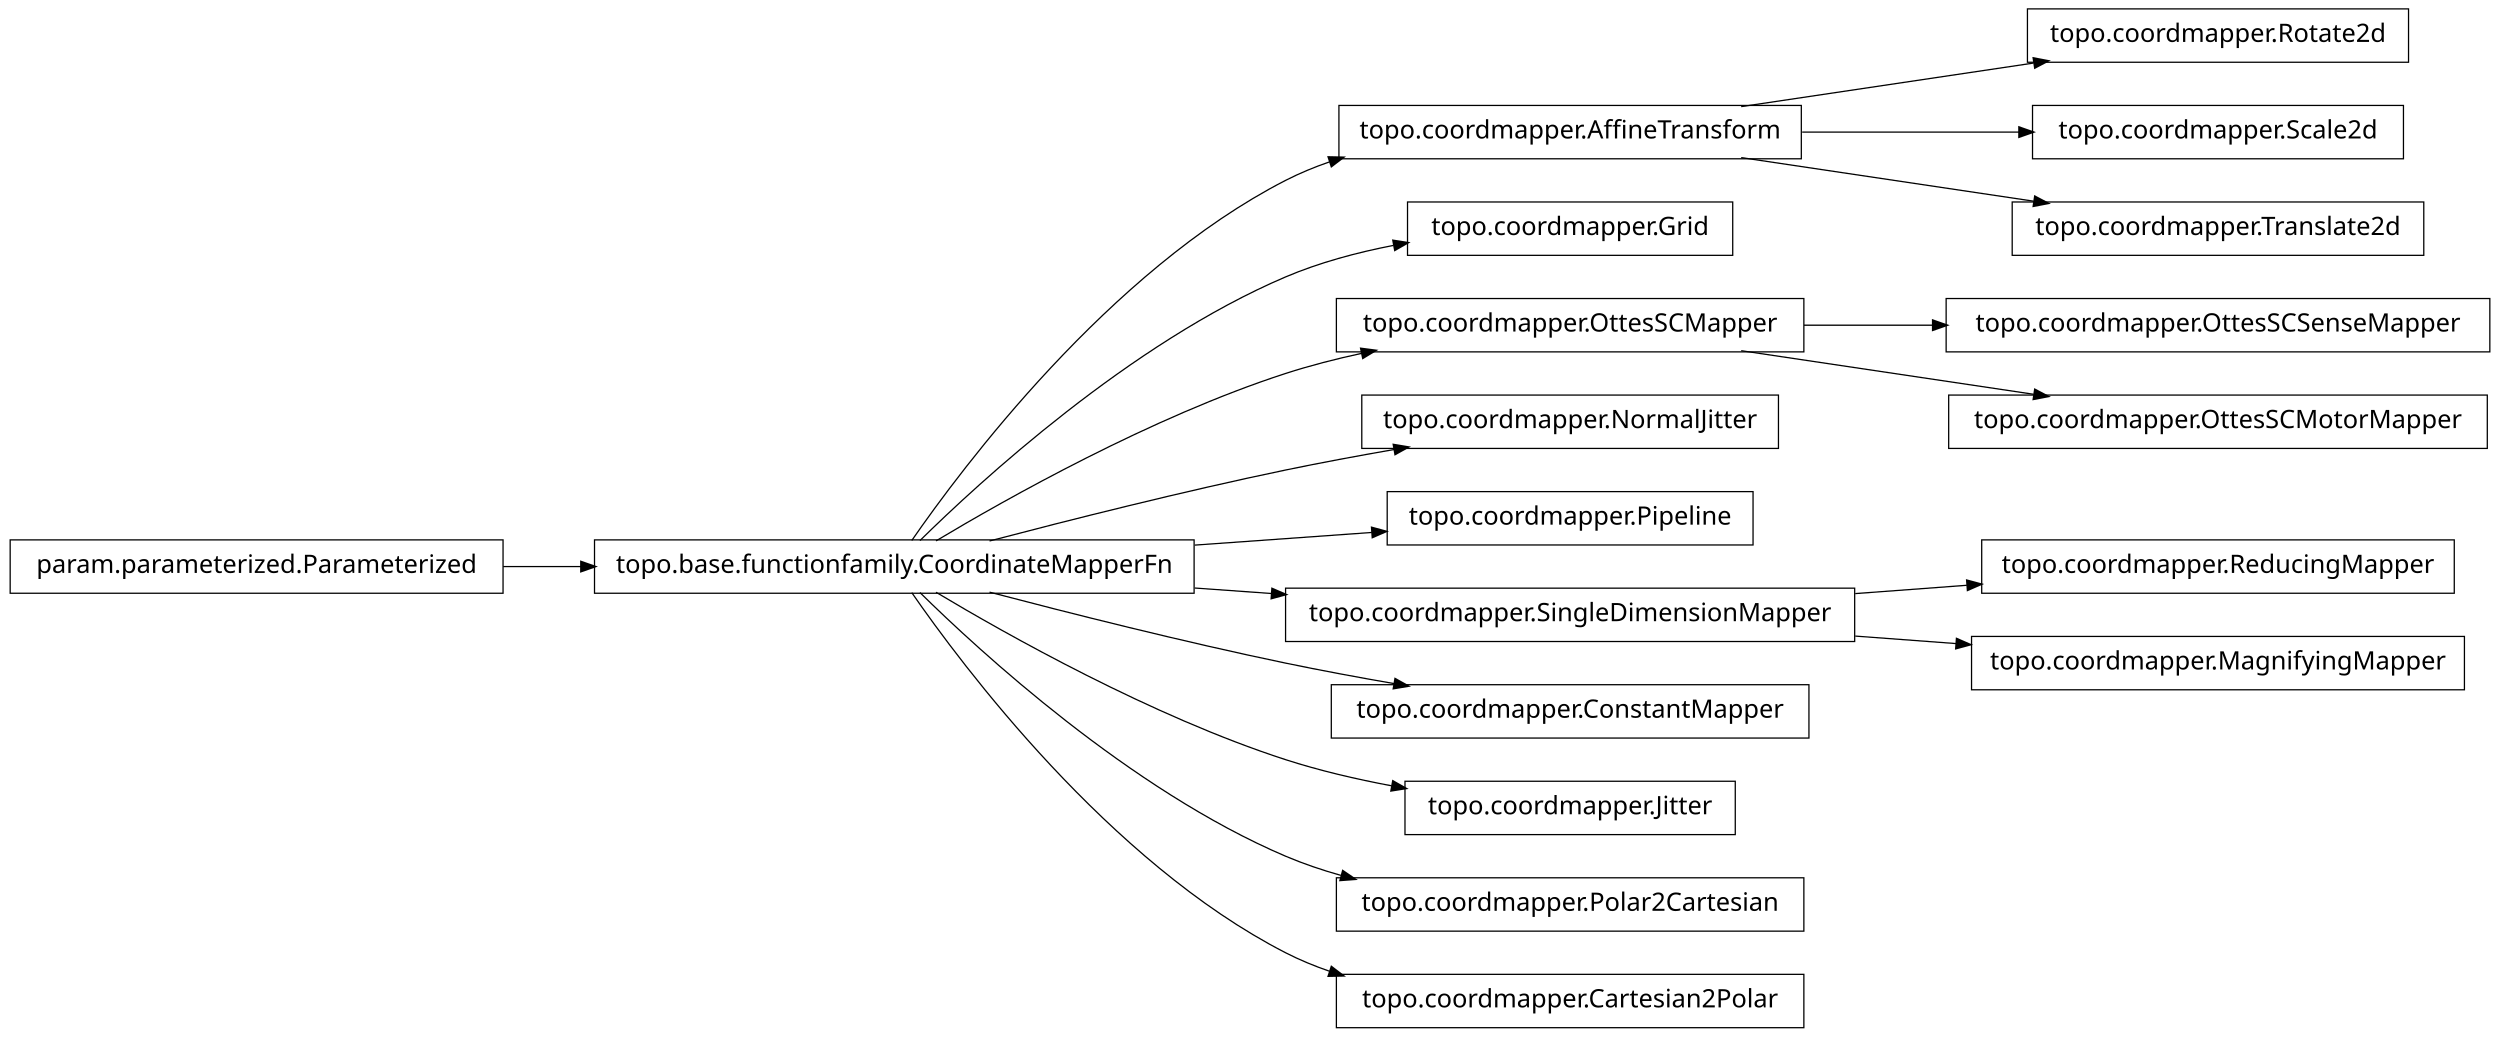
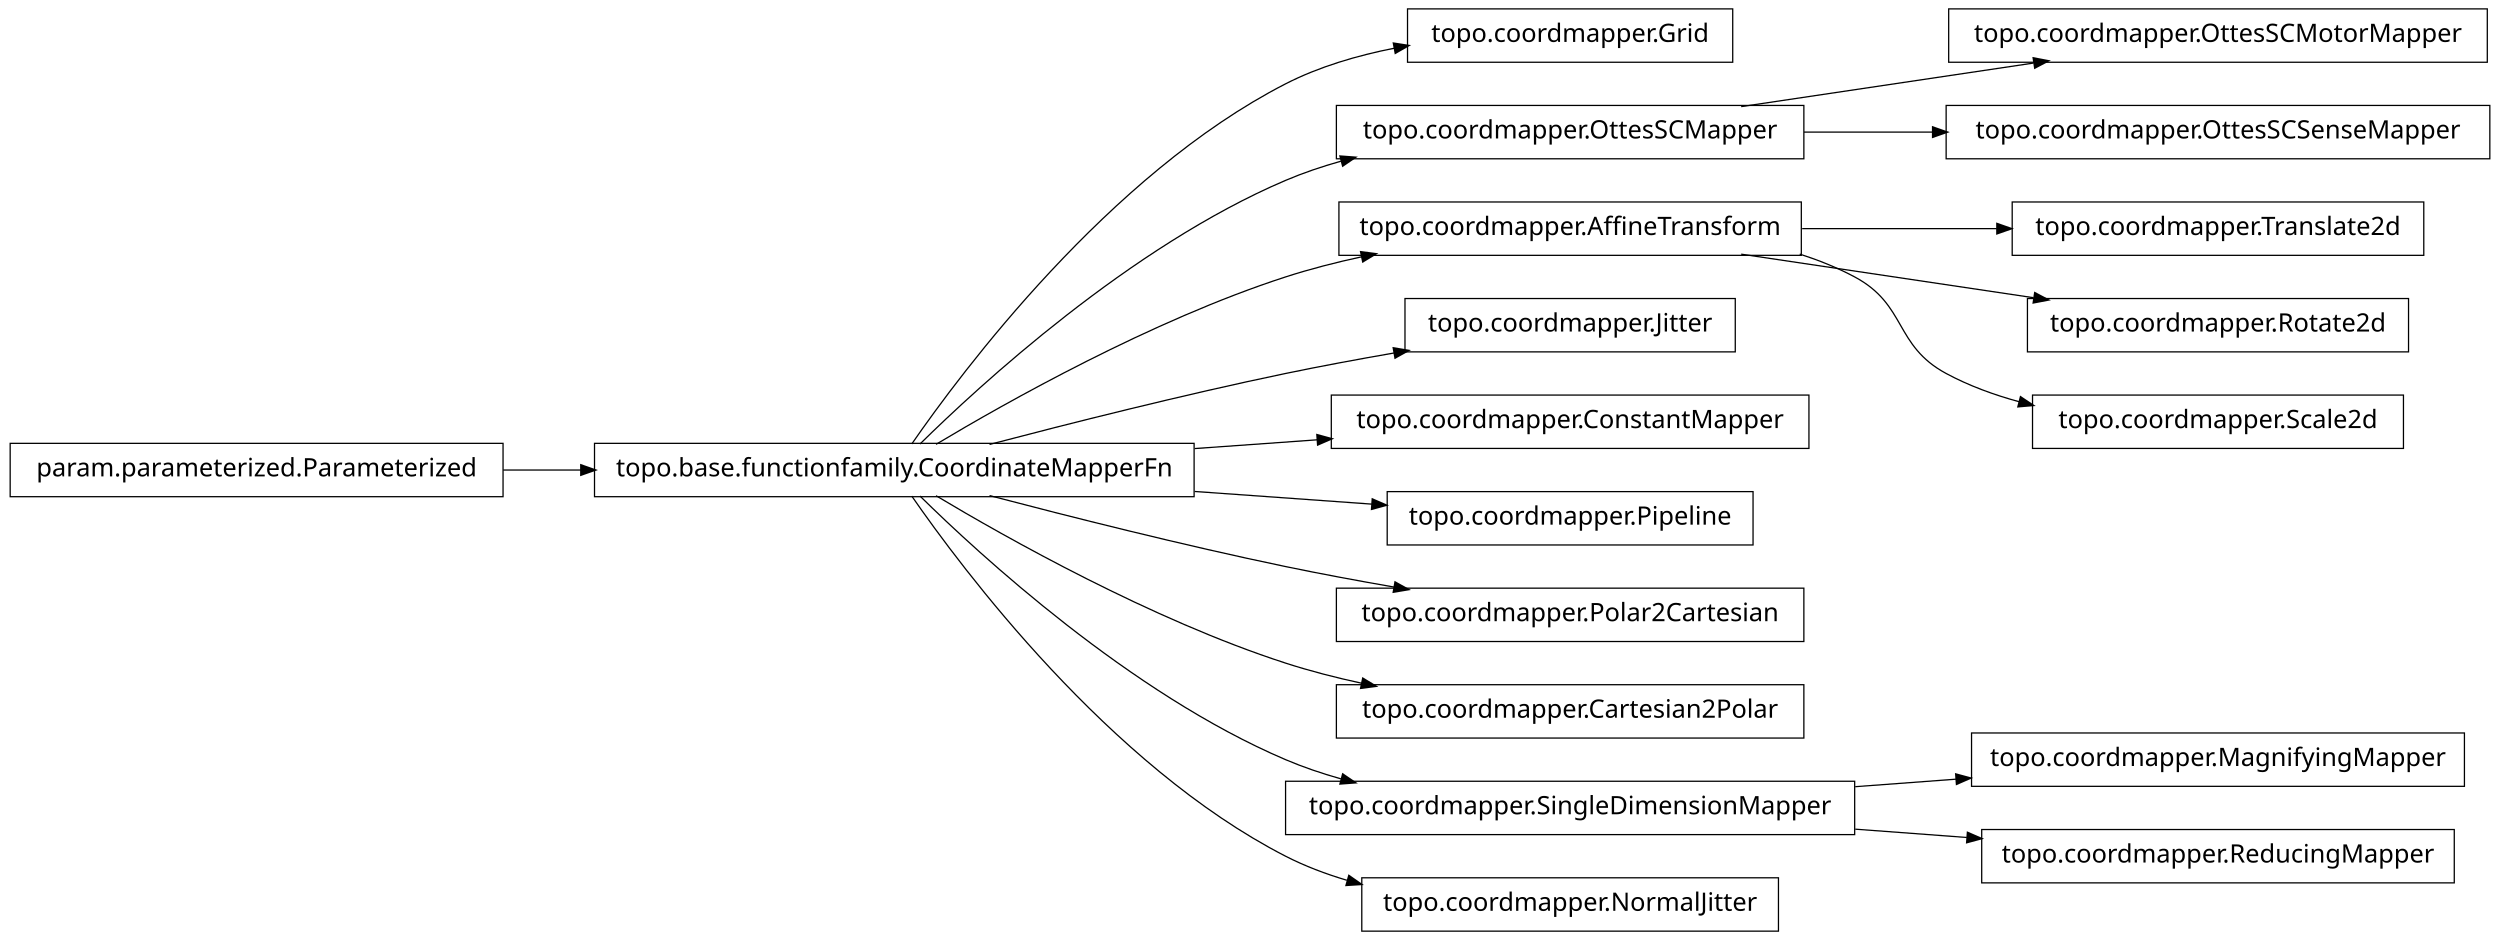
- <svg xmlns="http://www.w3.org/2000/svg" width="984pt" height="408pt" viewBox="0.00 0.00 984.00 408.00">
-   <g id="graph1" class="graph" transform="scale(1 1) rotate(0) translate(4 404)">
-     <polygon fill="white" stroke="white" points="-4,5 -4,-404 981,-404 981,5 -4,5" />
+ <svg xmlns="http://www.w3.org/2000/svg" width="984pt" height="370pt" viewBox="0.00 0.00 984.00 370.00">
+   <g id="graph1" class="graph" transform="scale(1 1) rotate(0) translate(4 366)">
+     <polygon fill="white" stroke="white" points="-4,5 -4,-366 981,-366 981,5 -4,5" />
    <g id="node1" class="node">
-       <polygon fill="none" stroke="black" stroke-width="0.5" points="944,-400.5 794,-400.5 794,-379.5 944,-379.5 944,-400.5" />
-       <text text-anchor="middle" x="869" y="-387.5" font-family="Vera" font-size="10.00">topo.coordmapper.Rotate2d</text>
+       <polygon fill="none" stroke="black" stroke-width="0.5" points="678,-362.5 550,-362.5 550,-341.5 678,-341.5 678,-362.5" />
+       <text text-anchor="middle" x="614" y="-349.5" font-family="Vera" font-size="10.00">topo.coordmapper.Grid</text>
    </g>
    <g id="node2" class="node">
-       <polygon fill="none" stroke="black" stroke-width="0.5" points="705,-362.5 523,-362.5 523,-341.5 705,-341.5 705,-362.5" />
-       <text text-anchor="middle" x="614" y="-349.5" font-family="Vera" font-size="10.00">topo.coordmapper.AffineTransform</text>
-     </g>
-     <g id="edge2" class="edge">
-       <path fill="none" stroke="black" stroke-width="0.5" d="M681.332,-362.034C716.773,-367.315 760.262,-373.796 796.449,-379.189" />
-       <polygon fill="black" stroke="black" points="796.53,-380.97 801.733,-379.976 797.046,-377.508 796.53,-380.97" />
-     </g>
-     <g id="node33" class="node">
-       <polygon fill="none" stroke="black" stroke-width="0.5" points="942,-362.5 796,-362.5 796,-341.5 942,-341.5 942,-362.5" />
-       <text text-anchor="middle" x="869" y="-349.5" font-family="Vera" font-size="10.00">topo.coordmapper.Scale2d</text>
-     </g>
-     <g id="edge32" class="edge">
-       <path fill="none" stroke="black" stroke-width="0.5" d="M705.341,-352C733.324,-352 763.841,-352 790.86,-352" />
-       <polygon fill="black" stroke="black" points="790.863,-353.75 795.863,-352 790.863,-350.25 790.863,-353.75" />
-     </g>
-     <g id="node36" class="node">
-       <polygon fill="none" stroke="black" stroke-width="0.5" points="950,-324.5 788,-324.5 788,-303.5 950,-303.5 950,-324.5" />
-       <text text-anchor="middle" x="869" y="-311.5" font-family="Vera" font-size="10.00">topo.coordmapper.Translate2d</text>
-     </g>
-     <g id="edge36" class="edge">
-       <path fill="none" stroke="black" stroke-width="0.5" d="M681.332,-341.966C716.773,-336.685 760.262,-330.204 796.449,-324.811" />
-       <polygon fill="black" stroke="black" points="797.046,-326.492 801.733,-324.024 796.53,-323.03 797.046,-326.492" />
-     </g>
-     <g id="node4" class="node">
-       <polygon fill="none" stroke="black" stroke-width="0.5" points="678,-324.5 550,-324.5 550,-303.5 678,-303.5 678,-324.5" />
-       <text text-anchor="middle" x="614" y="-311.5" font-family="Vera" font-size="10.00">topo.coordmapper.Grid</text>
-     </g>
-     <g id="node5" class="node">
      <polygon fill="none" stroke="black" stroke-width="0.5" points="466,-191.5 230,-191.5 230,-170.5 466,-170.5 466,-191.5" />
      <text text-anchor="middle" x="348" y="-178.5" font-family="Vera" font-size="10.00">topo.base.functionfamily.CoordinateMapperFn</text>
    </g>
+     <g id="edge2" class="edge">
+       <path fill="none" stroke="black" stroke-width="0.5" d="M354.877,-191.27C374.258,-219.296 432.458,-297.373 502,-333 515.168,-339.746 530.236,-344.17 544.961,-347.054" />
+       <polygon fill="black" stroke="black" points="544.703,-348.785 549.938,-347.973 545.339,-345.344 544.703,-348.785" />
+     </g>
+     <g id="node5" class="node">
+       <polygon fill="none" stroke="black" stroke-width="0.5" points="706,-324.5 522,-324.5 522,-303.5 706,-303.5 706,-324.5" />
+       <text text-anchor="middle" x="614" y="-311.5" font-family="Vera" font-size="10.00">topo.coordmapper.OttesSCMapper</text>
+     </g>
    <g id="edge12" class="edge">
-       <path fill="none" stroke="black" stroke-width="0.5" d="M354.877,-191.27C374.258,-219.296 432.458,-297.373 502,-333 507.485,-335.81 513.3,-338.217 519.283,-340.278" />
-       <polygon fill="black" stroke="black" points="519.048,-342.042 524.344,-341.929 520.133,-338.715 519.048,-342.042" />
-     </g>
-     <g id="edge4" class="edge">
-       <path fill="none" stroke="black" stroke-width="0.5" d="M358.097,-191.236C381.227,-214.015 440.791,-268.931 502,-295 515.252,-300.644 530.057,-304.614 544.452,-307.406" />
-       <polygon fill="black" stroke="black" points="544.498,-309.194 549.733,-308.382 545.135,-305.752 544.498,-309.194" />
+       <path fill="none" stroke="black" stroke-width="0.5" d="M358.097,-191.236C381.227,-214.015 440.791,-268.931 502,-295 508.929,-297.951 516.283,-300.445 523.781,-302.551" />
+       <polygon fill="black" stroke="black" points="523.709,-304.344 528.992,-303.949 524.616,-300.963 523.709,-304.344" />
    </g>
    <g id="node8" class="node">
-       <polygon fill="none" stroke="black" stroke-width="0.5" points="706,-286.5 522,-286.5 522,-265.5 706,-265.5 706,-286.5" />
-       <text text-anchor="middle" x="614" y="-273.5" font-family="Vera" font-size="10.00">topo.coordmapper.OttesSCMapper</text>
+       <polygon fill="none" stroke="black" stroke-width="0.5" points="705,-286.5 523,-286.5 523,-265.5 705,-265.5 705,-286.5" />
+       <text text-anchor="middle" x="614" y="-273.5" font-family="Vera" font-size="10.00">topo.coordmapper.AffineTransform</text>
    </g>
-     <g id="edge34" class="edge">
+     <g id="edge16" class="edge">
      <path fill="none" stroke="black" stroke-width="0.5" d="M364.412,-191.107C391.853,-207.535 449.243,-239.912 502,-257 511.594,-260.107 521.823,-262.732 532.052,-264.942" />
      <polygon fill="black" stroke="black" points="531.818,-266.68 537.07,-265.993 532.536,-263.255 531.818,-266.68" />
    </g>
-     <g id="node10" class="node">
-       <polygon fill="none" stroke="black" stroke-width="0.5" points="696,-248.5 532,-248.5 532,-227.5 696,-227.5 696,-248.5" />
-       <text text-anchor="middle" x="614" y="-235.5" font-family="Vera" font-size="10.00">topo.coordmapper.NormalJitter</text>
+     <g id="node16" class="node">
+       <polygon fill="none" stroke="black" stroke-width="0.5" points="679,-248.5 549,-248.5 549,-227.5 679,-227.5 679,-248.5" />
+       <text text-anchor="middle" x="614" y="-235.5" font-family="Vera" font-size="10.00">topo.coordmapper.Jitter</text>
    </g>
-     <g id="edge8" class="edge">
+     <g id="edge14" class="edge">
      <path fill="none" stroke="black" stroke-width="0.5" d="M385.48,-191.071C416.555,-199.223 461.962,-210.676 502,-219 515.758,-221.86 530.533,-224.6 544.694,-227.065" />
      <polygon fill="black" stroke="black" points="544.656,-228.834 549.881,-227.961 545.251,-225.385 544.656,-228.834" />
    </g>
-     <g id="node12" class="node">
-       <polygon fill="none" stroke="black" stroke-width="0.5" points="686,-210.5 542,-210.5 542,-189.5 686,-189.5 686,-210.5" />
-       <text text-anchor="middle" x="614" y="-197.5" font-family="Vera" font-size="10.00">topo.coordmapper.Pipeline</text>
-     </g>
-     <g id="edge10" class="edge">
-       <path fill="none" stroke="black" stroke-width="0.5" d="M466.221,-189.444C489.856,-191.133 514.123,-192.866 535.984,-194.427" />
-       <polygon fill="black" stroke="black" points="536.081,-196.189 541.193,-194.8 536.331,-192.698 536.081,-196.189" />
-     </g>
-     <g id="node16" class="node">
-       <polygon fill="none" stroke="black" stroke-width="0.5" points="726,-172.5 502,-172.5 502,-151.5 726,-151.5 726,-172.5" />
-       <text text-anchor="middle" x="614" y="-159.5" font-family="Vera" font-size="10.00">topo.coordmapper.SingleDimensionMapper</text>
-     </g>
-     <g id="edge14" class="edge">
-       <path fill="none" stroke="black" stroke-width="0.5" d="M466.221,-172.556C476.264,-171.838 486.421,-171.113 496.459,-170.396" />
-       <polygon fill="black" stroke="black" points="496.834,-172.124 501.697,-170.022 496.585,-168.632 496.834,-172.124" />
-     </g>
-     <g id="node20" class="node">
-       <polygon fill="none" stroke="black" stroke-width="0.5" points="708,-134.5 520,-134.5 520,-113.5 708,-113.5 708,-134.5" />
-       <text text-anchor="middle" x="614" y="-121.5" font-family="Vera" font-size="10.00">topo.coordmapper.ConstantMapper</text>
+     <g id="node19" class="node">
+       <polygon fill="none" stroke="black" stroke-width="0.5" points="708,-210.5 520,-210.5 520,-189.5 708,-189.5 708,-210.5" />
+       <text text-anchor="middle" x="614" y="-197.5" font-family="Vera" font-size="10.00">topo.coordmapper.ConstantMapper</text>
    </g>
    <g id="edge18" class="edge">
+       <path fill="none" stroke="black" stroke-width="0.5" d="M466.221,-189.444C482.302,-190.593 498.675,-191.763 514.384,-192.885" />
+       <polygon fill="black" stroke="black" points="514.573,-194.652 519.685,-193.263 514.822,-191.161 514.573,-194.652" />
+     </g>
+     <g id="node21" class="node">
+       <polygon fill="none" stroke="black" stroke-width="0.5" points="686,-172.5 542,-172.5 542,-151.5 686,-151.5 686,-172.5" />
+       <text text-anchor="middle" x="614" y="-159.5" font-family="Vera" font-size="10.00">topo.coordmapper.Pipeline</text>
+     </g>
+     <g id="edge20" class="edge">
+       <path fill="none" stroke="black" stroke-width="0.5" d="M466.221,-172.556C489.856,-170.867 514.123,-169.134 535.984,-167.573" />
+       <polygon fill="black" stroke="black" points="536.331,-169.302 541.193,-167.2 536.081,-165.811 536.331,-169.302" />
+     </g>
+     <g id="node23" class="node">
+       <polygon fill="none" stroke="black" stroke-width="0.5" points="706,-134.5 522,-134.5 522,-113.5 706,-113.5 706,-134.5" />
+       <text text-anchor="middle" x="614" y="-121.5" font-family="Vera" font-size="10.00">topo.coordmapper.Polar2Cartesian</text>
+     </g>
+     <g id="edge22" class="edge">
      <path fill="none" stroke="black" stroke-width="0.5" d="M385.48,-170.929C416.555,-162.777 461.962,-151.324 502,-143 515.758,-140.14 530.533,-137.4 544.694,-134.935" />
      <polygon fill="black" stroke="black" points="545.251,-136.615 549.881,-134.039 544.656,-133.166 545.251,-136.615" />
    </g>
-     <g id="node22" class="node">
-       <polygon fill="none" stroke="black" stroke-width="0.5" points="679,-96.5 549,-96.5 549,-75.5 679,-75.5 679,-96.5" />
-       <text text-anchor="middle" x="614" y="-83.5" font-family="Vera" font-size="10.00">topo.coordmapper.Jitter</text>
+     <g id="node25" class="node">
+       <polygon fill="none" stroke="black" stroke-width="0.5" points="706,-96.5 522,-96.5 522,-75.5 706,-75.5 706,-96.5" />
+       <text text-anchor="middle" x="614" y="-83.5" font-family="Vera" font-size="10.00">topo.coordmapper.Cartesian2Polar</text>
    </g>
-     <g id="edge20" class="edge">
-       <path fill="none" stroke="black" stroke-width="0.5" d="M364.412,-170.893C391.853,-154.465 449.243,-122.088 502,-105 515.285,-100.697 529.789,-97.321 543.821,-94.688" />
-       <polygon fill="black" stroke="black" points="544.36,-96.368 548.966,-93.751 543.734,-92.925 544.36,-96.368" />
+     <g id="edge24" class="edge">
+       <path fill="none" stroke="black" stroke-width="0.5" d="M364.412,-170.893C391.853,-154.465 449.243,-122.088 502,-105 511.594,-101.893 521.823,-99.268 532.052,-97.058" />
+       <polygon fill="black" stroke="black" points="532.536,-98.745 537.07,-96.007 531.818,-95.32 532.536,-98.745" />
    </g>
-     <g id="node24" class="node">
-       <polygon fill="none" stroke="black" stroke-width="0.5" points="706,-58.5 522,-58.5 522,-37.5 706,-37.5 706,-58.5" />
-       <text text-anchor="middle" x="614" y="-45.5" font-family="Vera" font-size="10.00">topo.coordmapper.Polar2Cartesian</text>
+     <g id="node29" class="node">
+       <polygon fill="none" stroke="black" stroke-width="0.5" points="726,-58.5 502,-58.5 502,-37.5 726,-37.5 726,-58.5" />
+       <text text-anchor="middle" x="614" y="-45.5" font-family="Vera" font-size="10.00">topo.coordmapper.SingleDimensionMapper</text>
    </g>
-     <g id="edge22" class="edge">
+     <g id="edge36" class="edge">
      <path fill="none" stroke="black" stroke-width="0.5" d="M358.097,-170.764C381.227,-147.985 440.791,-93.069 502,-67 508.929,-64.049 516.283,-61.555 523.781,-59.449" />
      <polygon fill="black" stroke="black" points="524.616,-61.037 528.992,-58.051 523.709,-57.656 524.616,-61.037" />
    </g>
-     <g id="node26" class="node">
-       <polygon fill="none" stroke="black" stroke-width="0.5" points="706,-20.5 522,-20.5 522,0.5 706,0.5 706,-20.5" />
-       <text text-anchor="middle" x="614" y="-7.5" font-family="Vera" font-size="10.00">topo.coordmapper.Cartesian2Polar</text>
+     <g id="node35" class="node">
+       <polygon fill="none" stroke="black" stroke-width="0.5" points="696,-20.5 532,-20.5 532,0.5 696,0.5 696,-20.5" />
+       <text text-anchor="middle" x="614" y="-7.5" font-family="Vera" font-size="10.00">topo.coordmapper.NormalJitter</text>
    </g>
-     <g id="edge24" class="edge">
-       <path fill="none" stroke="black" stroke-width="0.5" d="M354.877,-170.73C374.258,-142.704 432.458,-64.627 502,-29 507.485,-26.19 513.3,-23.783 519.283,-21.722" />
-       <polygon fill="black" stroke="black" points="520.133,-23.285 524.344,-20.071 519.048,-19.958 520.133,-23.285" />
+     <g id="edge34" class="edge">
+       <path fill="none" stroke="black" stroke-width="0.5" d="M354.877,-170.73C374.258,-142.704 432.458,-64.627 502,-29 509.559,-25.128 517.744,-22.02 526.13,-19.53" />
+       <polygon fill="black" stroke="black" points="527.033,-21.095 531.374,-18.058 526.087,-17.725 527.033,-21.095" />
+     </g>
+     <g id="node4" class="node">
+       <polygon fill="none" stroke="black" stroke-width="0.5" points="975,-362.5 763,-362.5 763,-341.5 975,-341.5 975,-362.5" />
+       <text text-anchor="middle" x="869" y="-349.5" font-family="Vera" font-size="10.00">topo.coordmapper.OttesSCMotorMapper</text>
+     </g>
+     <g id="edge4" class="edge">
+       <path fill="none" stroke="black" stroke-width="0.5" d="M681.332,-324.034C716.773,-329.315 760.262,-335.796 796.449,-341.189" />
+       <polygon fill="black" stroke="black" points="796.53,-342.97 801.733,-341.976 797.046,-339.508 796.53,-342.97" />
+     </g>
+     <g id="node33" class="node">
+       <polygon fill="none" stroke="black" stroke-width="0.5" points="976,-324.5 762,-324.5 762,-303.5 976,-303.5 976,-324.5" />
+       <text text-anchor="middle" x="869" y="-311.5" font-family="Vera" font-size="10.00">topo.coordmapper.OttesSCSenseMapper</text>
+     </g>
+     <g id="edge32" class="edge">
+       <path fill="none" stroke="black" stroke-width="0.5" d="M706.061,-314C722.48,-314 739.751,-314 756.661,-314" />
+       <polygon fill="black" stroke="black" points="756.896,-315.75 761.896,-314 756.896,-312.25 756.896,-315.75" />
    </g>
    <g id="node7" class="node">
-       <polygon fill="none" stroke="black" stroke-width="0.5" points="976,-286.5 762,-286.5 762,-265.5 976,-265.5 976,-286.5" />
-       <text text-anchor="middle" x="869" y="-273.5" font-family="Vera" font-size="10.00">topo.coordmapper.OttesSCSenseMapper</text>
+       <polygon fill="none" stroke="black" stroke-width="0.5" points="950,-286.5 788,-286.5 788,-265.5 950,-265.5 950,-286.5" />
+       <text text-anchor="middle" x="869" y="-273.5" font-family="Vera" font-size="10.00">topo.coordmapper.Translate2d</text>
    </g>
    <g id="edge6" class="edge">
-       <path fill="none" stroke="black" stroke-width="0.5" d="M706.061,-276C722.48,-276 739.751,-276 756.661,-276" />
-       <polygon fill="black" stroke="black" points="756.896,-277.75 761.896,-276 756.896,-274.25 756.896,-277.75" />
+       <path fill="none" stroke="black" stroke-width="0.5" d="M705.341,-276C730.29,-276 757.253,-276 781.956,-276" />
+       <polygon fill="black" stroke="black" points="782.192,-277.75 787.191,-276 782.191,-274.25 782.192,-277.75" />
    </g>
-     <g id="node18" class="node">
-       <polygon fill="none" stroke="black" stroke-width="0.5" points="975,-248.5 763,-248.5 763,-227.5 975,-227.5 975,-248.5" />
-       <text text-anchor="middle" x="869" y="-235.5" font-family="Vera" font-size="10.00">topo.coordmapper.OttesSCMotorMapper</text>
+     <g id="node10" class="node">
+       <polygon fill="none" stroke="black" stroke-width="0.5" points="944,-248.5 794,-248.5 794,-227.5 944,-227.5 944,-248.5" />
+       <text text-anchor="middle" x="869" y="-235.5" font-family="Vera" font-size="10.00">topo.coordmapper.Rotate2d</text>
    </g>
-     <g id="edge16" class="edge">
+     <g id="edge8" class="edge">
      <path fill="none" stroke="black" stroke-width="0.5" d="M681.332,-265.966C716.773,-260.685 760.262,-254.204 796.449,-248.811" />
      <polygon fill="black" stroke="black" points="797.046,-250.492 801.733,-248.024 796.53,-247.03 797.046,-250.492" />
    </g>
-     <g id="node14" class="node">
+     <g id="node13" class="node">
+       <polygon fill="none" stroke="black" stroke-width="0.5" points="942,-210.5 796,-210.5 796,-189.5 942,-189.5 942,-210.5" />
+       <text text-anchor="middle" x="869" y="-197.5" font-family="Vera" font-size="10.00">topo.coordmapper.Scale2d</text>
+     </g>
+     <g id="edge10" class="edge">
+       <path fill="none" stroke="black" stroke-width="0.5" d="M704.367,-265.995C711.897,-263.58 719.214,-260.621 726,-257 746.524,-246.046 741.518,-230.032 762,-219 770.922,-214.194 780.81,-210.569 790.866,-207.84" />
+       <polygon fill="black" stroke="black" points="791.404,-209.509 795.813,-206.571 790.535,-206.118 791.404,-209.509" />
+     </g>
+     <g id="node12" class="node">
      <polygon fill="none" stroke="black" stroke-width="0.5" points="194,-191.5 5.68434e-14,-191.5 0,-170.5 194,-170.5 194,-191.5" />
      <text text-anchor="middle" x="97" y="-178.5" font-family="Vera" font-size="10.00">param.parameterized.Parameterized</text>
    </g>
    <g id="edge26" class="edge">
      <path fill="none" stroke="black" stroke-width="0.5" d="M194.043,-181C204.12,-181 214.455,-181 224.77,-181" />
      <polygon fill="black" stroke="black" points="224.831,-182.75 229.831,-181 224.831,-179.25 224.831,-182.75" />
    </g>
-     <g id="node29" class="node">
-       <polygon fill="none" stroke="black" stroke-width="0.5" points="962,-191.5 776,-191.5 776,-170.5 962,-170.5 962,-191.5" />
-       <text text-anchor="middle" x="869" y="-178.5" font-family="Vera" font-size="10.00">topo.coordmapper.ReducingMapper</text>
+     <g id="node28" class="node">
+       <polygon fill="none" stroke="black" stroke-width="0.5" points="966,-77.5 772,-77.5 772,-56.5 966,-56.5 966,-77.5" />
+       <text text-anchor="middle" x="869" y="-64.5" font-family="Vera" font-size="10.00">topo.coordmapper.MagnifyingMapper</text>
    </g>
    <g id="edge28" class="edge">
-       <path fill="none" stroke="black" stroke-width="0.5" d="M726.218,-170.361C740.855,-171.452 755.766,-172.563 770.162,-173.636" />
-       <polygon fill="black" stroke="black" points="770.325,-175.402 775.441,-174.029 770.585,-171.912 770.325,-175.402" />
+       <path fill="none" stroke="black" stroke-width="0.5" d="M726.218,-56.361C739.429,-57.346 752.863,-58.347 765.941,-59.321" />
+       <polygon fill="black" stroke="black" points="766.012,-61.081 771.128,-59.708 766.272,-57.591 766.012,-61.081" />
    </g>
    <g id="node31" class="node">
-       <polygon fill="none" stroke="black" stroke-width="0.5" points="966,-153.5 772,-153.5 772,-132.5 966,-132.5 966,-153.5" />
-       <text text-anchor="middle" x="869" y="-140.5" font-family="Vera" font-size="10.00">topo.coordmapper.MagnifyingMapper</text>
+       <polygon fill="none" stroke="black" stroke-width="0.5" points="962,-39.5 776,-39.5 776,-18.5 962,-18.5 962,-39.5" />
+       <text text-anchor="middle" x="869" y="-26.5" font-family="Vera" font-size="10.00">topo.coordmapper.ReducingMapper</text>
    </g>
    <g id="edge30" class="edge">
-       <path fill="none" stroke="black" stroke-width="0.5" d="M726.218,-153.639C739.429,-152.654 752.863,-151.653 765.941,-150.679" />
-       <polygon fill="black" stroke="black" points="766.272,-152.409 771.128,-150.292 766.012,-148.919 766.272,-152.409" />
+       <path fill="none" stroke="black" stroke-width="0.5" d="M726.218,-39.639C740.855,-38.548 755.766,-37.437 770.162,-36.364" />
+       <polygon fill="black" stroke="black" points="770.585,-38.088 775.441,-35.971 770.325,-34.597 770.585,-38.088" />
    </g>
  </g>
</svg>
